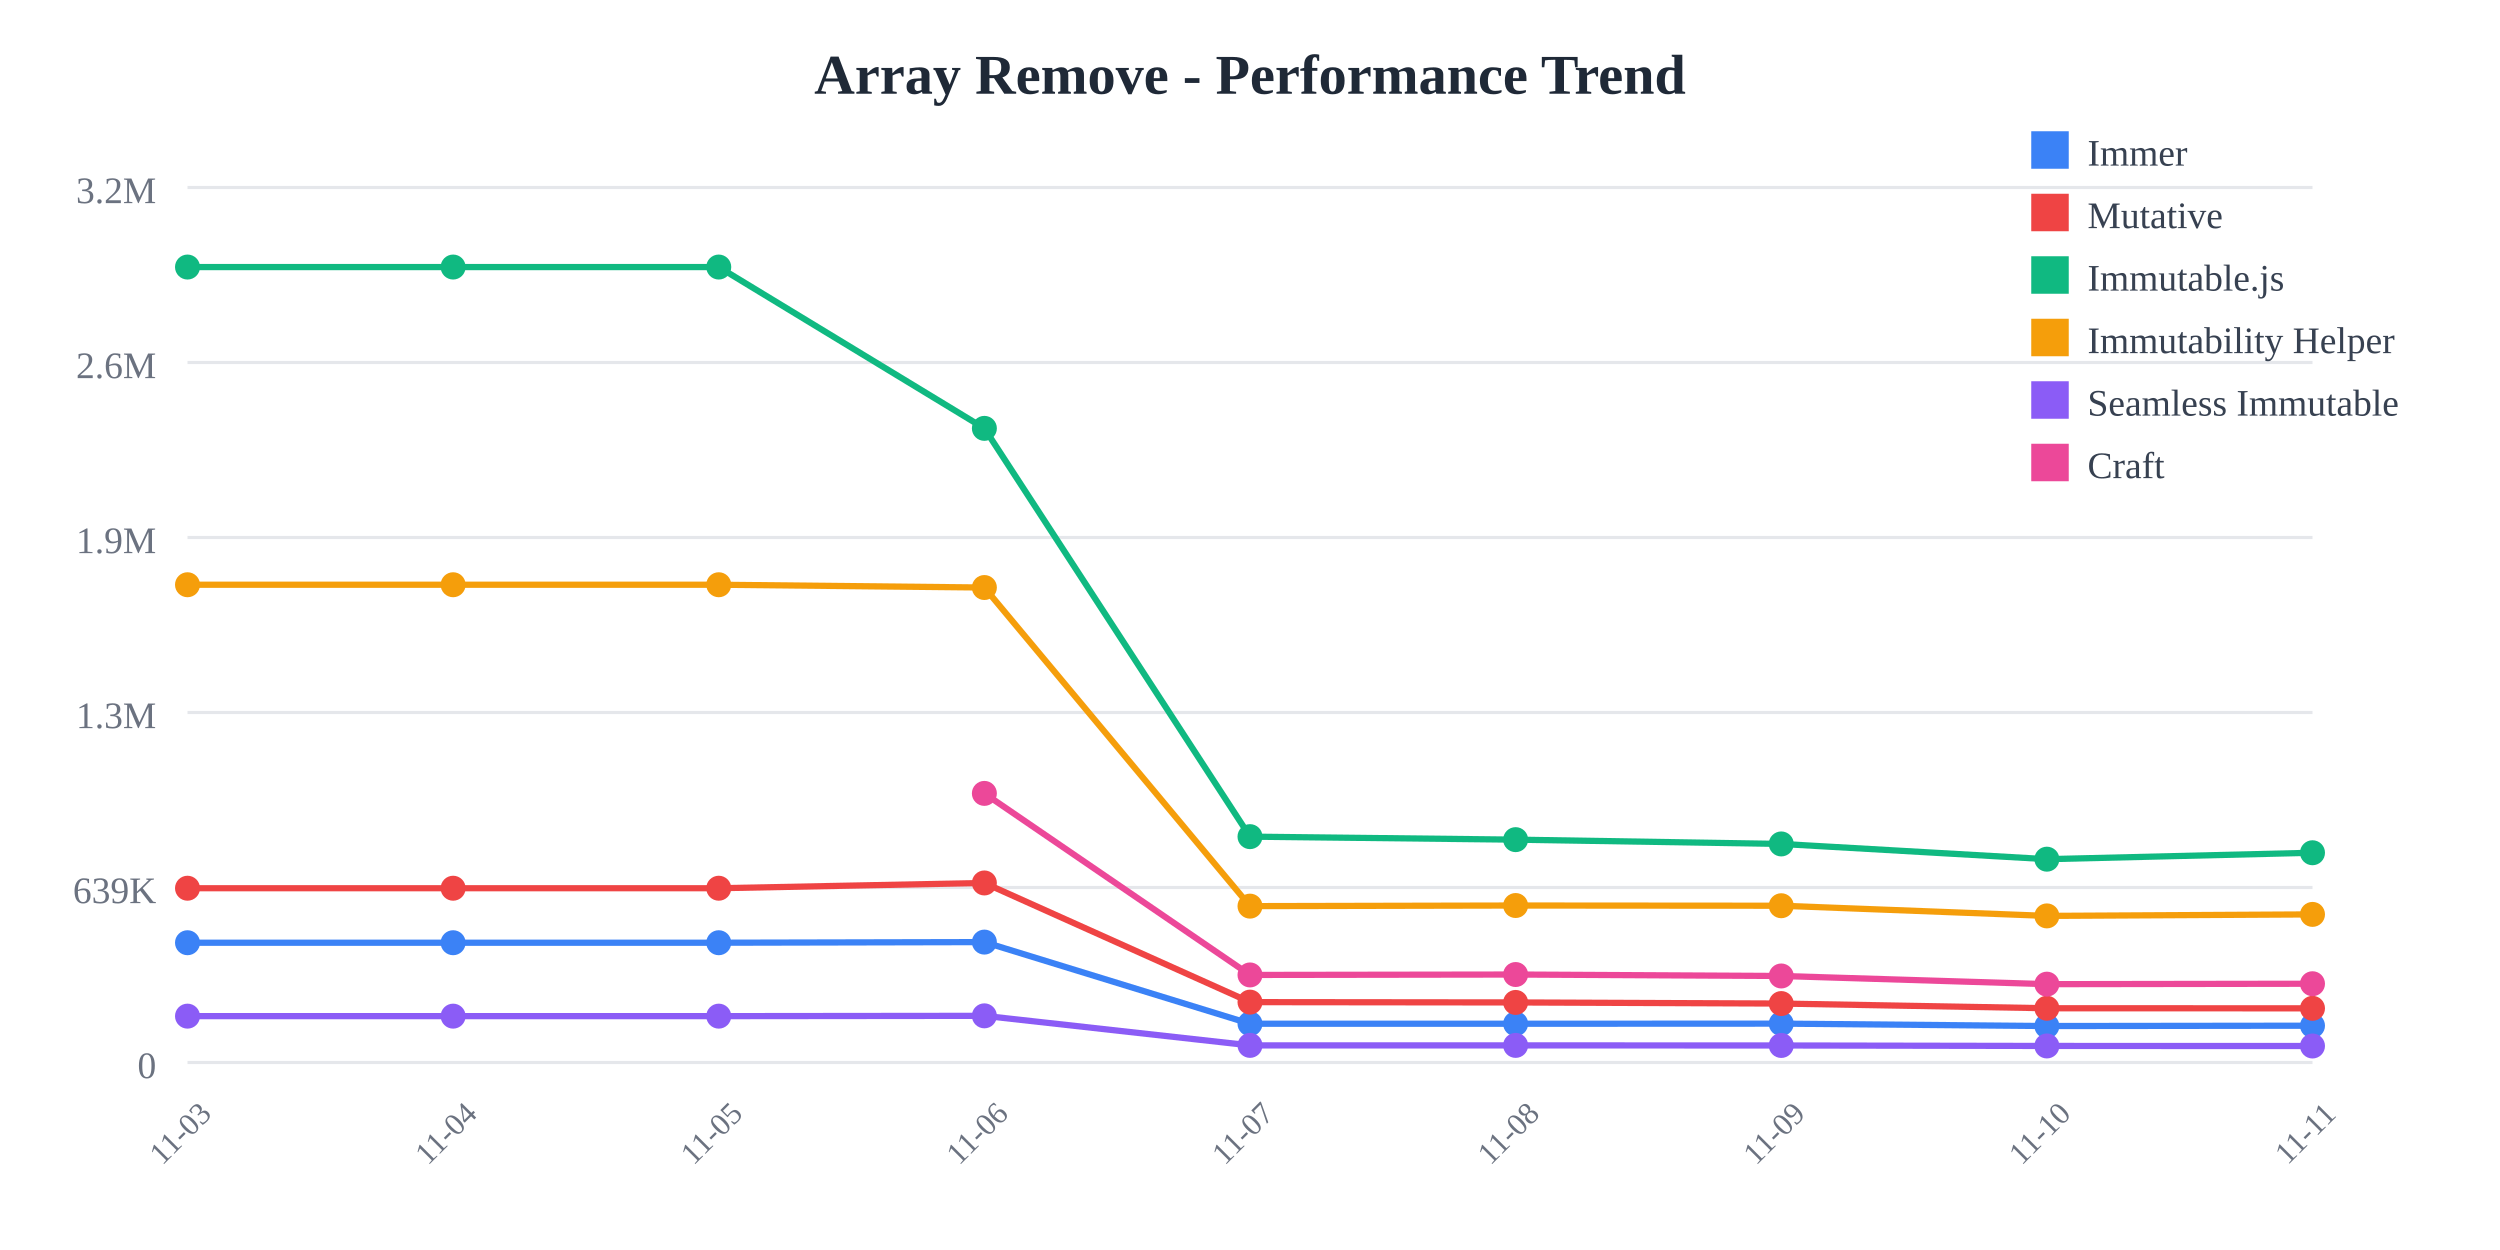
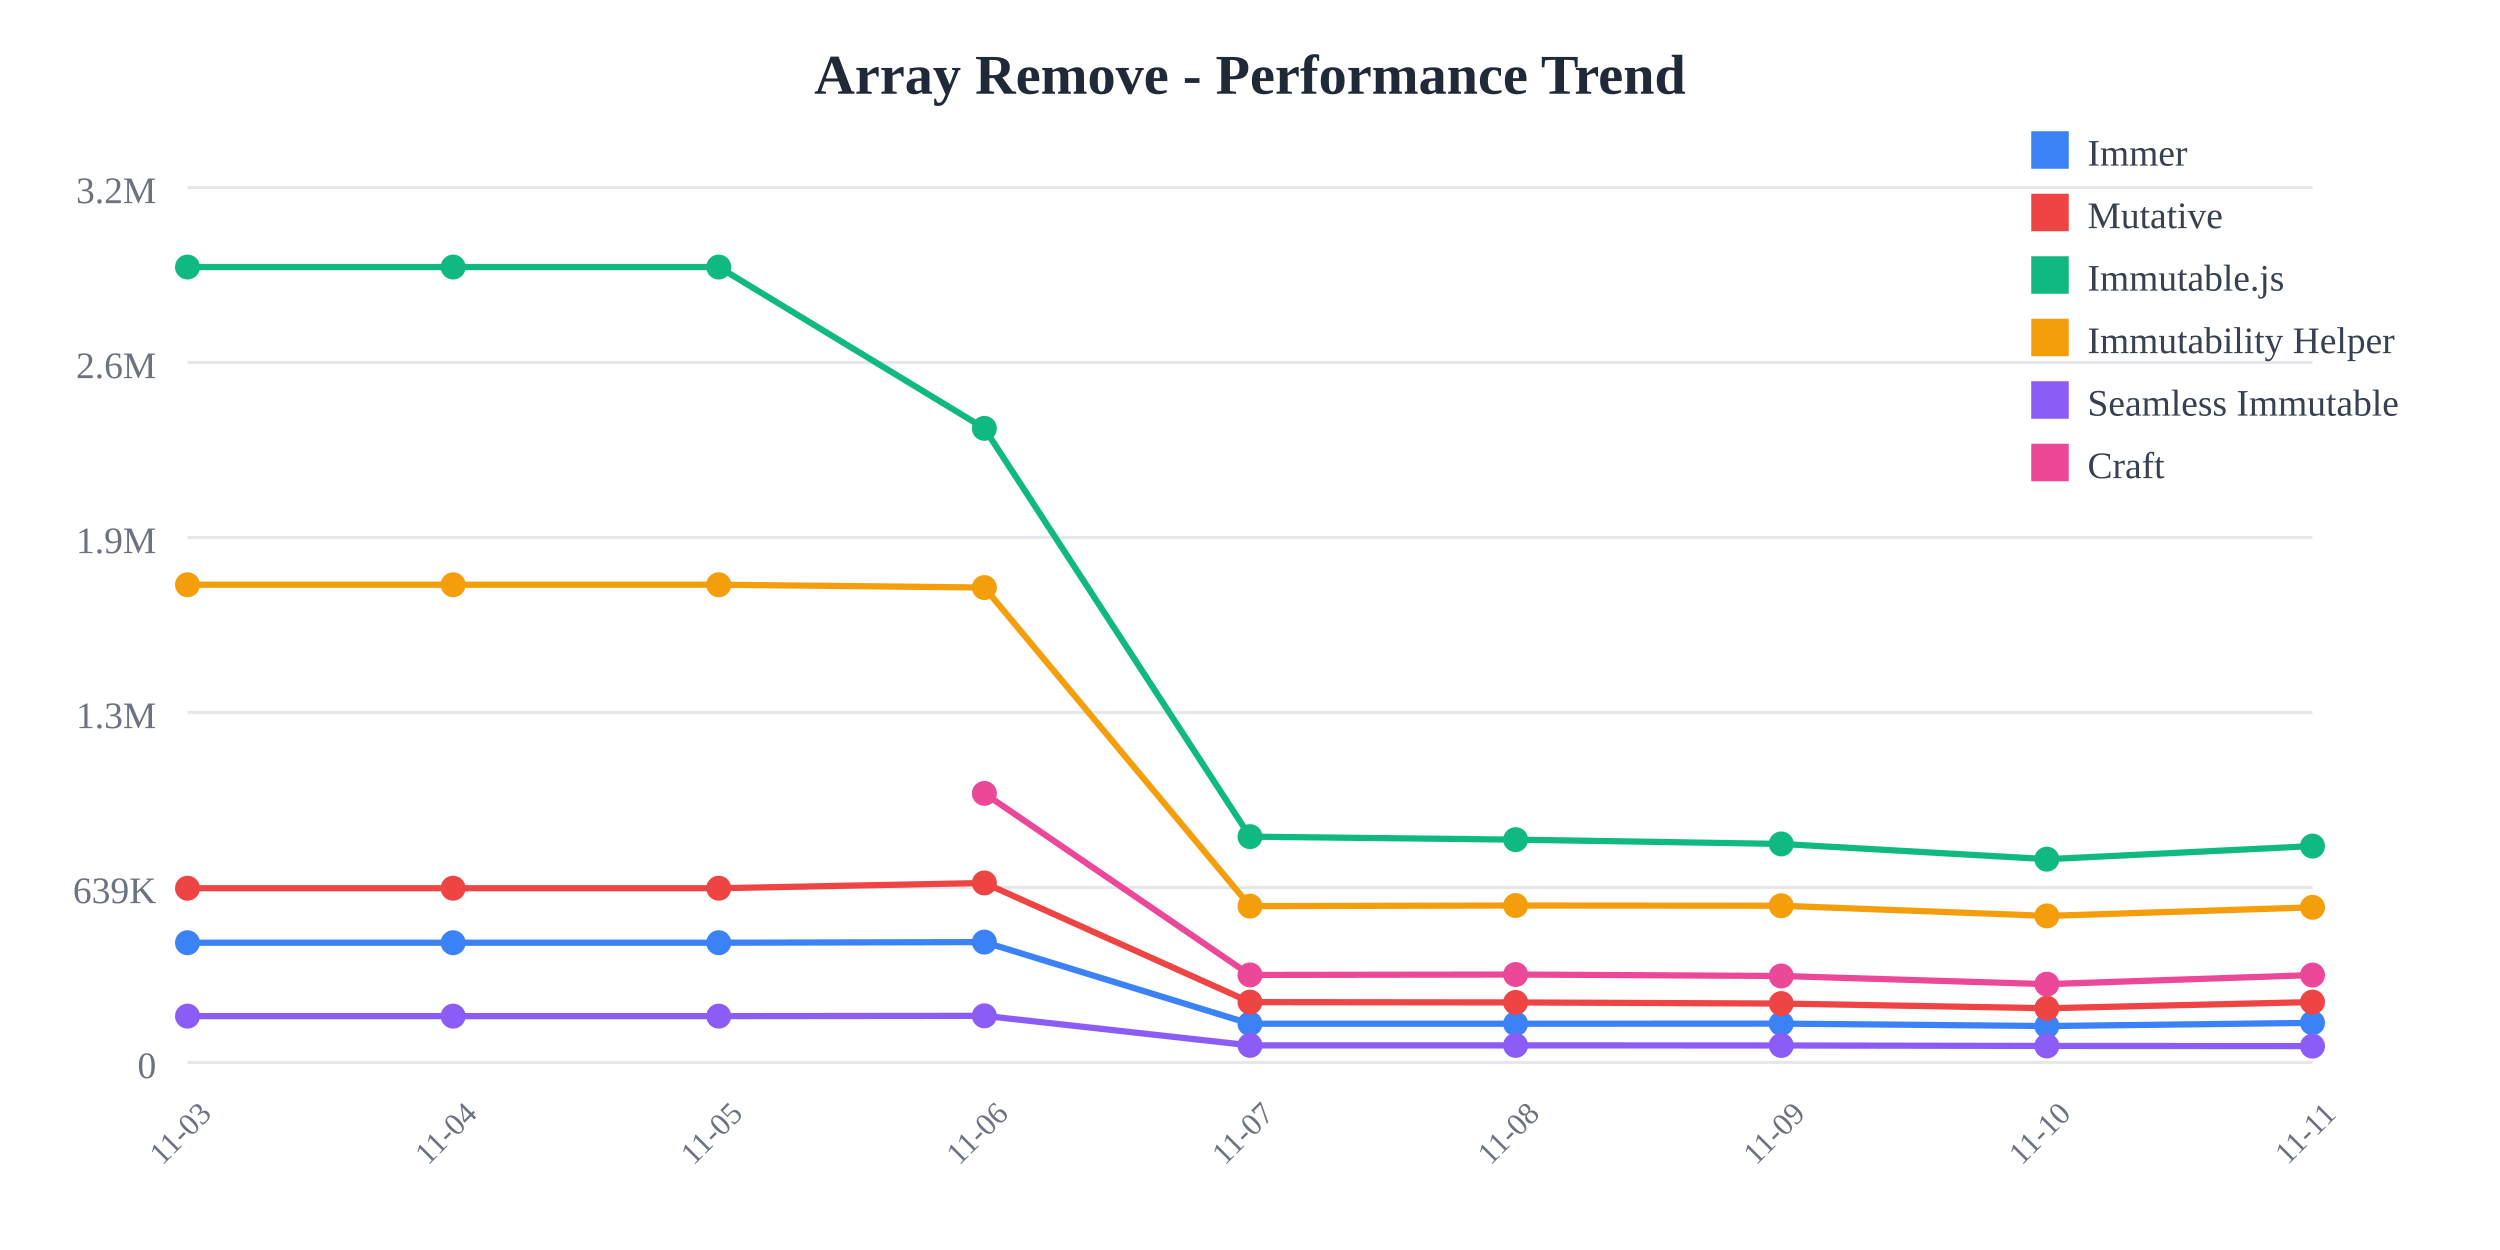
<svg xmlns="http://www.w3.org/2000/svg" width="800" height="400">
  <rect width="800" height="400" fill="white" />
  <text x="400" y="30" text-anchor="middle" font-size="18" font-weight="bold" fill="#1f2937">
    Array Remove - Performance Trend
  </text>
  <line x1="60" y1="60" x2="740" y2="60" stroke="#e5e7eb" stroke-width="1" />
  <text x="50" y="65" text-anchor="end" font-size="12" fill="#6b7280">
    3.2M
  </text>
  <line x1="60" y1="116" x2="740" y2="116" stroke="#e5e7eb" stroke-width="1" />
  <text x="50" y="121" text-anchor="end" font-size="12" fill="#6b7280">
    2.6M
  </text>
  <line x1="60" y1="172" x2="740" y2="172" stroke="#e5e7eb" stroke-width="1" />
  <text x="50" y="177" text-anchor="end" font-size="12" fill="#6b7280">
    1.9M
  </text>
  <line x1="60" y1="228" x2="740" y2="228" stroke="#e5e7eb" stroke-width="1" />
  <text x="50" y="233" text-anchor="end" font-size="12" fill="#6b7280">
    1.3M
  </text>
  <line x1="60" y1="284" x2="740" y2="284" stroke="#e5e7eb" stroke-width="1" />
  <text x="50" y="289" text-anchor="end" font-size="12" fill="#6b7280">
    639K
  </text>
  <line x1="60" y1="340" x2="740" y2="340" stroke="#e5e7eb" stroke-width="1" />
  <text x="50" y="345" text-anchor="end" font-size="12" fill="#6b7280">
    0
  </text>
  <text x="60" y="365" text-anchor="middle" font-size="10" fill="#6b7280" transform="rotate(-45, 60, 365)">
    11-03
  </text>
  <text x="145" y="365" text-anchor="middle" font-size="10" fill="#6b7280" transform="rotate(-45, 145, 365)">
    11-04
  </text>
  <text x="230" y="365" text-anchor="middle" font-size="10" fill="#6b7280" transform="rotate(-45, 230, 365)">
    11-05
  </text>
  <text x="315" y="365" text-anchor="middle" font-size="10" fill="#6b7280" transform="rotate(-45, 315, 365)">
    11-06
  </text>
  <text x="400" y="365" text-anchor="middle" font-size="10" fill="#6b7280" transform="rotate(-45, 400, 365)">
    11-07
  </text>
  <text x="485" y="365" text-anchor="middle" font-size="10" fill="#6b7280" transform="rotate(-45, 485, 365)">
    11-08
  </text>
  <text x="570" y="365" text-anchor="middle" font-size="10" fill="#6b7280" transform="rotate(-45, 570, 365)">
    11-09
  </text>
  <text x="655" y="365" text-anchor="middle" font-size="10" fill="#6b7280" transform="rotate(-45, 655, 365)">
    11-10
  </text>
  <text x="740" y="365" text-anchor="middle" font-size="10" fill="#6b7280" transform="rotate(-45, 740, 365)">
    11-11
  </text>
-   <polyline points="60,301.671 145,301.671 230,301.671 315,301.471 400,327.603 485,327.603 570,327.561 655,328.332 740,328.222" fill="none" stroke="#3b82f6" stroke-width="2" />
+   <polyline points="60,301.671 145,301.671 230,301.671 315,301.471 400,327.603 485,327.603 570,327.561 655,328.332 740,327.317" fill="none" stroke="#3b82f6" stroke-width="2" />
  <circle cx="60" cy="301.671" r="4" fill="#3b82f6" />
  <circle cx="145" cy="301.671" r="4" fill="#3b82f6" />
  <circle cx="230" cy="301.671" r="4" fill="#3b82f6" />
  <circle cx="315" cy="301.471" r="4" fill="#3b82f6" />
  <circle cx="400" cy="327.603" r="4" fill="#3b82f6" />
  <circle cx="485" cy="327.603" r="4" fill="#3b82f6" />
  <circle cx="570" cy="327.561" r="4" fill="#3b82f6" />
  <circle cx="655" cy="328.332" r="4" fill="#3b82f6" />
-   <circle cx="740" cy="328.222" r="4" fill="#3b82f6" />
-   <polyline points="60,284.232 145,284.232 230,284.232 315,282.548 400,320.68 485,320.78 570,321.138 655,322.638 740,322.666" fill="none" stroke="#ef4444" stroke-width="2" />
+   <circle cx="740" cy="327.317" r="4" fill="#3b82f6" />
+   <polyline points="60,284.232 145,284.232 230,284.232 315,282.548 400,320.68 485,320.78 570,321.138 655,322.638 740,320.663" fill="none" stroke="#ef4444" stroke-width="2" />
  <circle cx="60" cy="284.232" r="4" fill="#ef4444" />
  <circle cx="145" cy="284.232" r="4" fill="#ef4444" />
  <circle cx="230" cy="284.232" r="4" fill="#ef4444" />
  <circle cx="315" cy="282.548" r="4" fill="#ef4444" />
  <circle cx="400" cy="320.68" r="4" fill="#ef4444" />
  <circle cx="485" cy="320.78" r="4" fill="#ef4444" />
  <circle cx="570" cy="321.138" r="4" fill="#ef4444" />
  <circle cx="655" cy="322.638" r="4" fill="#ef4444" />
-   <circle cx="740" cy="322.666" r="4" fill="#ef4444" />
-   <polyline points="60,85.455 145,85.455 230,85.455 315,137.076 400,267.725 485,268.686 570,270.061 655,274.938 740,272.88" fill="none" stroke="#10b981" stroke-width="2" />
+   <circle cx="740" cy="320.663" r="4" fill="#ef4444" />
+   <polyline points="60,85.455 145,85.455 230,85.455 315,137.076 400,267.725 485,268.686 570,270.061 655,274.938 740,270.746" fill="none" stroke="#10b981" stroke-width="2" />
  <circle cx="60" cy="85.455" r="4" fill="#10b981" />
  <circle cx="145" cy="85.455" r="4" fill="#10b981" />
  <circle cx="230" cy="85.455" r="4" fill="#10b981" />
  <circle cx="315" cy="137.076" r="4" fill="#10b981" />
  <circle cx="400" cy="267.725" r="4" fill="#10b981" />
  <circle cx="485" cy="268.686" r="4" fill="#10b981" />
  <circle cx="570" cy="270.061" r="4" fill="#10b981" />
  <circle cx="655" cy="274.938" r="4" fill="#10b981" />
-   <circle cx="740" cy="272.88" r="4" fill="#10b981" />
-   <polyline points="60,187.117 145,187.117 230,187.117 315,188.009 400,289.963 485,289.766 570,289.834 655,293.088 740,292.607" fill="none" stroke="#f59e0b" stroke-width="2" />
+   <circle cx="740" cy="270.746" r="4" fill="#10b981" />
+   <polyline points="60,187.117 145,187.117 230,187.117 315,188.009 400,289.963 485,289.766 570,289.834 655,293.088 740,290.342" fill="none" stroke="#f59e0b" stroke-width="2" />
  <circle cx="60" cy="187.117" r="4" fill="#f59e0b" />
  <circle cx="145" cy="187.117" r="4" fill="#f59e0b" />
  <circle cx="230" cy="187.117" r="4" fill="#f59e0b" />
  <circle cx="315" cy="188.009" r="4" fill="#f59e0b" />
  <circle cx="400" cy="289.963" r="4" fill="#f59e0b" />
  <circle cx="485" cy="289.766" r="4" fill="#f59e0b" />
  <circle cx="570" cy="289.834" r="4" fill="#f59e0b" />
  <circle cx="655" cy="293.088" r="4" fill="#f59e0b" />
-   <circle cx="740" cy="292.607" r="4" fill="#f59e0b" />
-   <polyline points="60,325.166 145,325.166 230,325.166 315,325.069 400,334.524 485,334.526 570,334.55 655,334.705 740,334.721" fill="none" stroke="#8b5cf6" stroke-width="2" />
+   <circle cx="740" cy="290.342" r="4" fill="#f59e0b" />
+   <polyline points="60,325.166 145,325.166 230,325.166 315,325.069 400,334.524 485,334.526 570,334.55 655,334.705 740,334.752" fill="none" stroke="#8b5cf6" stroke-width="2" />
  <circle cx="60" cy="325.166" r="4" fill="#8b5cf6" />
  <circle cx="145" cy="325.166" r="4" fill="#8b5cf6" />
  <circle cx="230" cy="325.166" r="4" fill="#8b5cf6" />
  <circle cx="315" cy="325.069" r="4" fill="#8b5cf6" />
  <circle cx="400" cy="334.524" r="4" fill="#8b5cf6" />
  <circle cx="485" cy="334.526" r="4" fill="#8b5cf6" />
  <circle cx="570" cy="334.55" r="4" fill="#8b5cf6" />
  <circle cx="655" cy="334.705" r="4" fill="#8b5cf6" />
-   <circle cx="740" cy="334.721" r="4" fill="#8b5cf6" />
-   <polyline points="315,253.886 400,311.982 485,311.847 570,312.312 655,314.931 740,314.796" fill="none" stroke="#ec4899" stroke-width="2" />
+   <circle cx="740" cy="334.752" r="4" fill="#8b5cf6" />
+   <polyline points="315,253.886 400,311.982 485,311.847 570,312.312 655,314.931 740,312.019" fill="none" stroke="#ec4899" stroke-width="2" />
  <circle cx="315" cy="253.886" r="4" fill="#ec4899" />
  <circle cx="400" cy="311.982" r="4" fill="#ec4899" />
  <circle cx="485" cy="311.847" r="4" fill="#ec4899" />
  <circle cx="570" cy="312.312" r="4" fill="#ec4899" />
  <circle cx="655" cy="314.931" r="4" fill="#ec4899" />
-   <circle cx="740" cy="314.796" r="4" fill="#ec4899" />
+   <circle cx="740" cy="312.019" r="4" fill="#ec4899" />
  <rect x="650" y="42" width="12" height="12" fill="#3b82f6" />
  <text x="668" y="53" font-size="12" fill="#374151">Immer</text>
  <rect x="650" y="62" width="12" height="12" fill="#ef4444" />
  <text x="668" y="73" font-size="12" fill="#374151">Mutative</text>
  <rect x="650" y="82" width="12" height="12" fill="#10b981" />
  <text x="668" y="93" font-size="12" fill="#374151">Immutable.js</text>
  <rect x="650" y="102" width="12" height="12" fill="#f59e0b" />
  <text x="668" y="113" font-size="12" fill="#374151">Immutability Helper</text>
  <rect x="650" y="122" width="12" height="12" fill="#8b5cf6" />
  <text x="668" y="133" font-size="12" fill="#374151">Seamless Immutable</text>
  <rect x="650" y="142" width="12" height="12" fill="#ec4899" />
  <text x="668" y="153" font-size="12" fill="#374151">Craft</text>
</svg>
